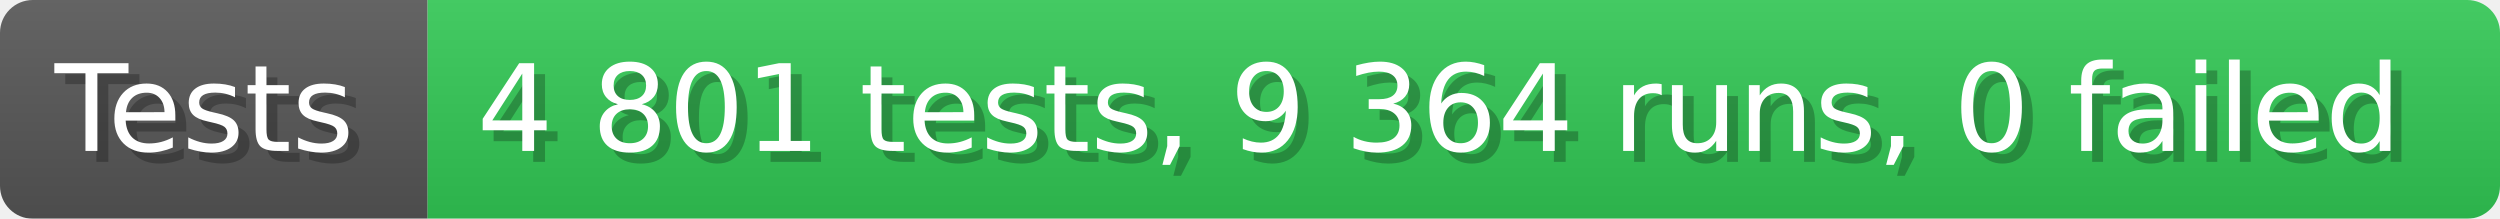
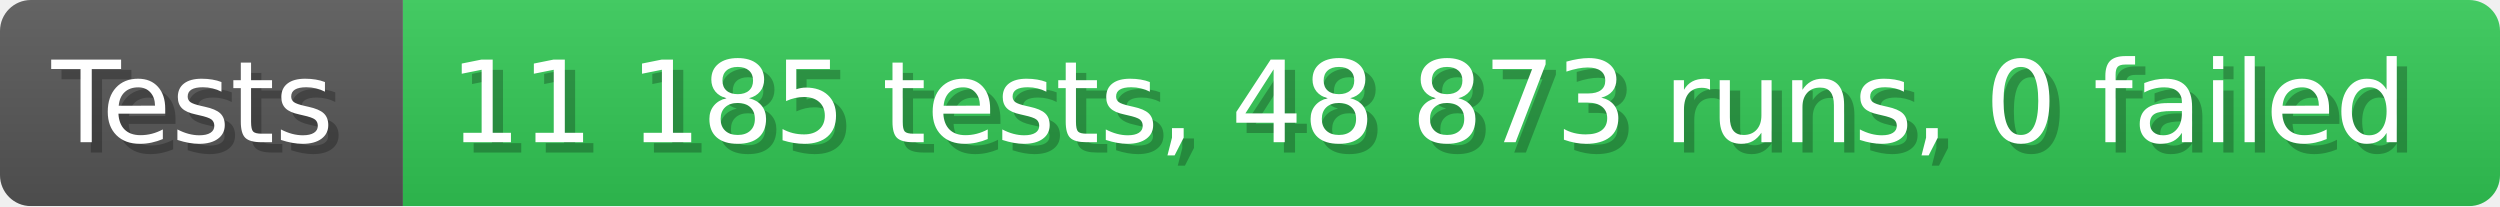
- <svg xmlns="http://www.w3.org/2000/svg" width="228.6" height="20" viewBox="0 0 2286 200" role="img" aria-label="Tests: 4 801 tests, 9 364 runs, 0 failed">
+ <svg xmlns="http://www.w3.org/2000/svg" width="242.6" height="20" viewBox="0 0 2426 200" role="img" aria-label="Tests: 11 185 tests, 48 873 runs, 0 failed">
  <linearGradient id="a" x2="0" y2="100%">
    <stop offset="0" stop-opacity=".1" stop-color="#EEE" />
    <stop offset="1" stop-opacity=".1" />
  </linearGradient>
  <mask id="m">
-     <rect width="2286" height="200" rx="30" fill="#FFF" />
+     <rect width="2426" height="200" rx="30" fill="#FFF" />
  </mask>
  <g mask="url(#m)">
    <rect width="391" height="200" fill="#555" />
-     <rect width="1895" height="200" fill="#31c653" x="391" />
-     <rect width="2286" height="200" fill="url(#a)" />
+     <rect width="2035" height="200" fill="#31c653" x="391" />
+     <rect width="2426" height="200" fill="url(#a)" />
  </g>
  <g aria-hidden="true" fill="#fff" text-anchor="start" font-family="Verdana,DejaVu Sans,sans-serif" font-size="110">
    <text x="60" y="148" textLength="291" fill="#000" opacity="0.25">Tests</text>
    <text x="50" y="138" textLength="291">Tests</text>
-     <text x="446" y="148" textLength="1795" fill="#000" opacity="0.25">4 801 tests, 9 364 runs, 0 failed</text>
-     <text x="436" y="138" textLength="1795">4 801 tests, 9 364 runs, 0 failed</text>
+     <text x="446" y="148" textLength="1935" fill="#000" opacity="0.25">11 185 tests, 48 873 runs, 0 failed</text>
+     <text x="436" y="138" textLength="1935">11 185 tests, 48 873 runs, 0 failed</text>
  </g>
</svg>
